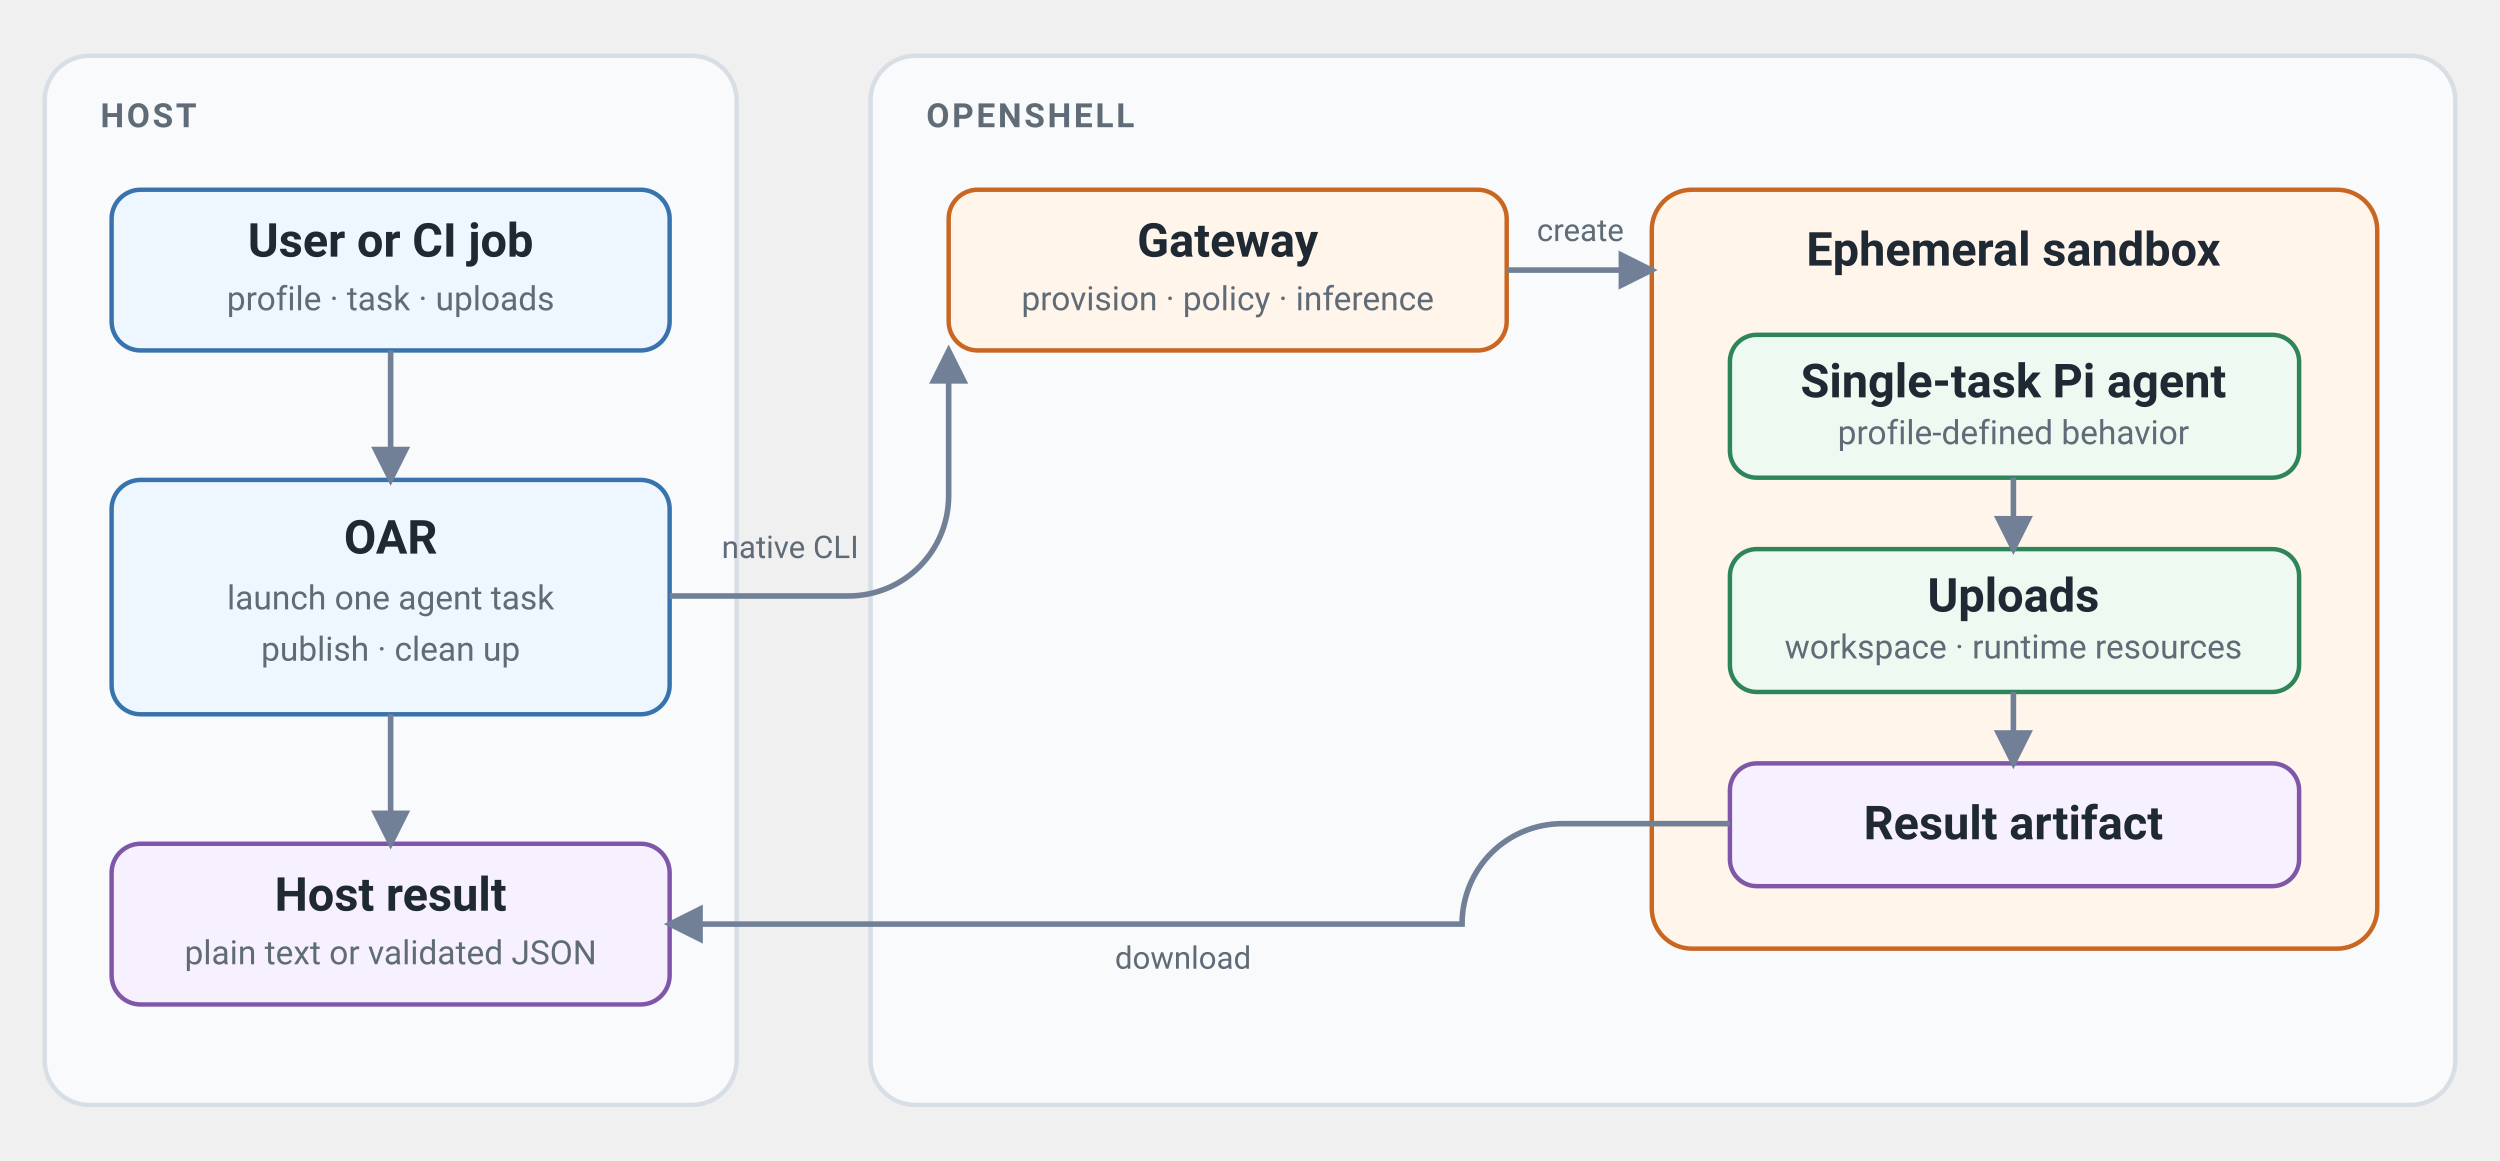
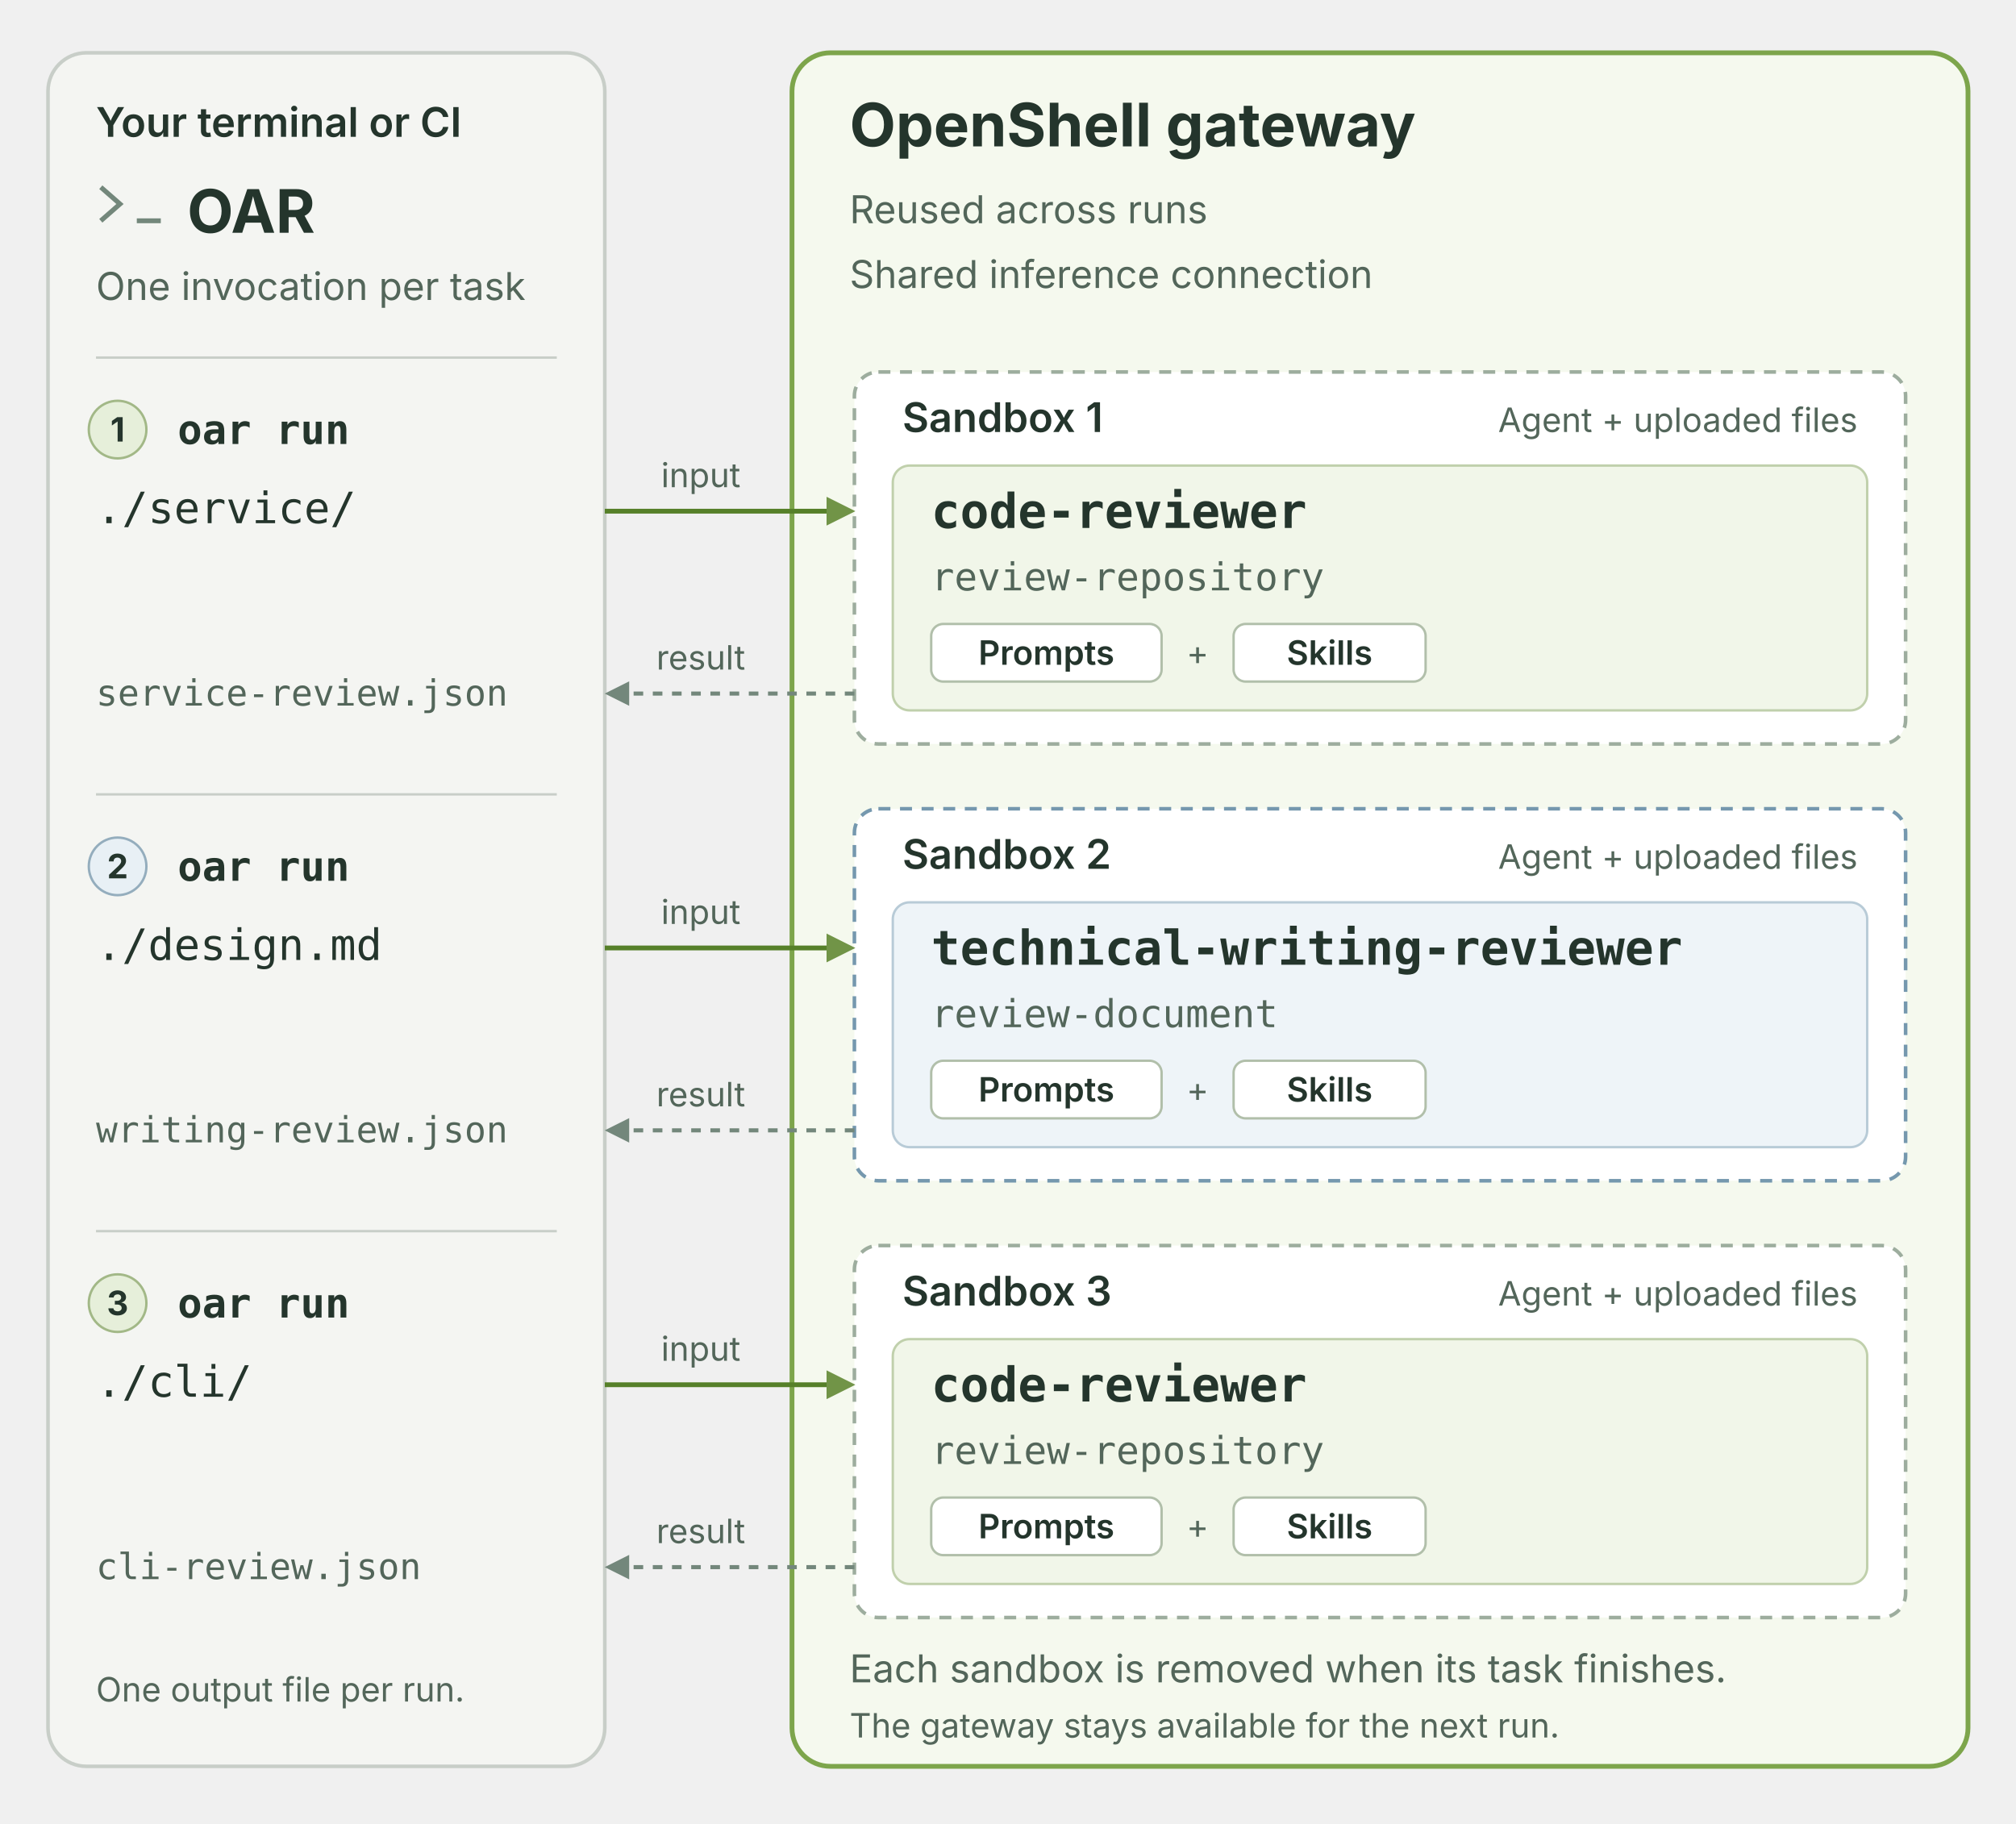
- <svg xmlns="http://www.w3.org/2000/svg" viewBox="0 0 1120 520" role="img" aria-labelledby="title description">
+ <svg xmlns="http://www.w3.org/2000/svg" viewBox="0 0 840 760" role="img" aria-labelledby="title description">
  <defs>
    <style>
-       text{font-family:-apple-system,BlinkMacSystemFont,"Segoe UI",Roboto,Helvetica,Arial,sans-serif;fill:#1f2933}
-       .group{fill:#f8fafc;stroke:#d7dee5;stroke-width:2}
-       .host{fill:#eef6ff;stroke:#3973ad;stroke-width:2}
-       .open{fill:#fff5eb;stroke:#c86622;stroke-width:2}
-       .agent{fill:#eef9f1;stroke:#2f855a;stroke-width:2}
-       .artifact{fill:#f7f1ff;stroke:#8056a8;stroke-width:2}
-       .heading{font-size:15px;font-weight:700;fill:#5f6b76;letter-spacing:.08em}
-       .title{font-size:21px;font-weight:700}
-       .subtitle{font-size:15px;fill:#5f6b76}
-       .arrow{fill:none;stroke:#718096;stroke-width:2.5;marker-end:url(#arrow)}
-       .label{font-size:14px;fill:#5f6b76}
+       text{font-family:system-ui,-apple-system,"Segoe UI",sans-serif;fill:#24352c}
+       .host{fill:#f4f5f2;stroke:#c8cec8;stroke-width:1.5}
+       .gateway{fill:#f5f9ee;stroke:#7da54b;stroke-width:2}
+       .sandbox{fill:#fff;stroke:#9dad9e;stroke-width:1.5;stroke-dasharray:5 4}
+       .writing{stroke:#7598ae}
+       .profile-bundle{fill:#f1f6e9;stroke:#c0d0ac;stroke-width:1}
+       .profile-writing{fill:#eef4f8;stroke:#b8cbd7}
+       .resource{fill:#fff;stroke:#b1bfaa;stroke-width:1}
+       .resource-label{font-size:14px;font-weight:600}
+       .heading{font-size:25px;font-weight:650}
+       .label{font-size:17px;font-weight:600}
+       .note{font-size:16px;fill:#53665a}
+       .small{font-size:14px;fill:#53665a}
+       .mono{font-family:ui-monospace,SFMono-Regular,Consolas,monospace}
+       .profile{font-size:20px;font-weight:600}
+       .input{font-size:18px}
+       .result{font-size:15px;fill:#53665a}
+       .rule{stroke:#c8cec8;stroke-width:1}
+       .launch{fill:none;stroke:#568029;stroke-width:2;marker-end:url(#launch-arrow)}
+       .return{fill:none;stroke:#73877b;stroke-width:1.7;stroke-dasharray:4 4;marker-end:url(#return-arrow)}
+       .code-badge{fill:#e6efda;stroke:#a2b887;stroke-width:1}
+       .writing-badge{fill:#e8f0f5;stroke:#94adbd;stroke-width:1}
+       .number{font-size:14px;font-weight:650;text-anchor:middle}
      @media(prefers-color-scheme:dark){
-         text{fill:#edf2f7}.group{fill:#141b1f;stroke:#3d4852}.host{fill:#162b3f;stroke:#7db6e8}.open{fill:#3a2819;stroke:#f6ad55}.agent{fill:#143126;stroke:#68d391}.artifact{fill:#2d203a;stroke:#b794d4}.heading,.subtitle,.label{fill:#aeb8c5}.arrow{stroke:#8b98a5}
+         text{fill:#edf3ee}
+         .host{fill:#202722;stroke:#59685e}
+         .gateway{fill:#23301b;stroke:#8eaf62}
+         .sandbox{fill:#1c2720;stroke:#859788}
+         .writing{stroke:#85a6bb}
+         .profile-bundle{fill:#2b3b23;stroke:#657c52}
+         .profile-writing{fill:#273b47;stroke:#607f91}
+         .resource{fill:#202c25;stroke:#788d70}
+         .note,.small,.result{fill:#bdcbbf}
+         .rule{stroke:#59685e}
+         .code-badge{fill:#354b26;stroke:#7b9c57}
+         .writing-badge{fill:#293f4c;stroke:#799cac}
+         .launch{stroke:#8eb55d}
      }
    </style>
-     <marker id="arrow" viewBox="0 0 10 10" refX="8.5" refY="5" markerWidth="7" markerHeight="7" orient="auto-start-reverse">
-       <path d="M0 0 10 5 0 10Z" fill="#718096" />
+     <marker id="launch-arrow" viewBox="0 0 10 10" refX="8" refY="5" markerWidth="6" markerHeight="6" orient="auto">
+       <path d="M0 0 10 5 0 10Z" fill="#719447" />
+     </marker>
+     <marker id="return-arrow" viewBox="0 0 10 10" refX="8" refY="5" markerWidth="6" markerHeight="6" orient="auto">
+       <path d="M0 0 10 5 0 10Z" fill="#73877b" />
    </marker>
  </defs>
-   <rect x="20" y="25" width="310" height="470" rx="20" class="group" />
-   <text x="45" y="57" class="heading">HOST</text>
-   <rect x="50" y="85" width="250" height="72" rx="13" class="host" />
-   <text x="175" y="115" text-anchor="middle" class="title">User or CI job</text>
-   <text x="175" y="139" text-anchor="middle" class="subtitle">profile · task · uploads</text>
-   <rect x="50" y="215" width="250" height="105" rx="13" class="host" />
-   <text x="175" y="248" text-anchor="middle" class="title">OAR</text>
-   <text x="175" y="273" text-anchor="middle" class="subtitle">launch one agent task</text>
-   <text x="175" y="296" text-anchor="middle" class="subtitle">publish · clean up</text>
-   <rect x="50" y="378" width="250" height="72" rx="13" class="artifact" />
-   <text x="175" y="408" text-anchor="middle" class="title">Host result</text>
-   <text x="175" y="432" text-anchor="middle" class="subtitle">plain text or validated JSON</text>
-   <rect x="390" y="25" width="710" height="470" rx="20" class="group" />
-   <text x="415" y="57" class="heading">OPENSHELL</text>
-   <rect x="425" y="85" width="250" height="72" rx="13" class="open" />
-   <text x="550" y="115" text-anchor="middle" class="title">Gateway</text>
-   <text x="550" y="139" text-anchor="middle" class="subtitle">provision · policy · inference</text>
-   <rect x="740" y="85" width="325" height="340" rx="18" class="open" />
-   <text x="902" y="119" text-anchor="middle" class="title">Ephemeral sandbox</text>
-   <rect x="775" y="150" width="255" height="64" rx="12" class="agent" />
-   <text x="902" y="178" text-anchor="middle" class="title">Single-task Pi agent</text>
-   <text x="902" y="199" text-anchor="middle" class="subtitle">profile-defined behavior</text>
-   <rect x="775" y="246" width="255" height="64" rx="12" class="agent" />
-   <text x="902" y="274" text-anchor="middle" class="title">Uploads</text>
-   <text x="902" y="295" text-anchor="middle" class="subtitle">workspace · runtime resources</text>
-   <rect x="775" y="342" width="255" height="55" rx="12" class="artifact" />
-   <text x="902" y="376" text-anchor="middle" class="title">Result artifact</text>
-   <path d="M175 157v58" class="arrow" />
-   <path d="M300 267h80c25 0 45-20 45-45v-65" class="arrow" />
-   <text x="354" y="250" text-anchor="middle" class="label">native CLI</text>
-   <path d="M675 121h65" class="arrow" />
-   <text x="708" y="108" text-anchor="middle" class="label">create</text>
-   <path d="M902 214v32" class="arrow" />
-   <path d="M902 310v32" class="arrow" />
-   <path d="M775 369H700c-25 0-45 20-45 45H300" class="arrow" />
-   <text x="530" y="434" text-anchor="middle" class="label">download</text>
-   <path d="M175 320v58" class="arrow" />
+   <rect x="20" y="22" width="232" height="714" rx="16" class="host" />
+   <text x="40" y="57" class="label">Your terminal or CI</text>
+   <path d="m42 78 8 7-8 7m15 0h10" fill="none" stroke="#73877b" stroke-width="2" />
+   <text x="78" y="97" class="heading">OAR</text>
+   <text x="40" y="125" class="note">One invocation per task</text>
+   <rect x="330" y="22" width="490" height="714" rx="16" class="gateway" />
+   <text x="354" y="61" class="heading">OpenShell gateway</text>
+   <text x="354" y="93" class="note">Reused across runs</text>
+   <text x="354" y="120" class="note">Shared inference connection</text>
+   <path d="M40 149H232" class="rule" />
+   <circle cx="49" cy="179" r="12" class="code-badge" />
+   <text x="49" y="184" class="number">1</text>
+   <text x="74" y="185" class="mono label">oar run</text>
+   <text x="40" y="218" class="mono input">./service/</text>
+   <text x="40" y="294" class="mono result">service-review.json</text>
+   <rect x="356" y="155" width="438" height="155" rx="10" class="sandbox" />
+   <text x="376" y="180" class="label">Sandbox 1</text>
+   <text x="774" y="180" text-anchor="end" class="small">Agent + uploaded files</text>
+   <g role="group" aria-label="code-reviewer profile: task prompt and skills">
+     <rect x="372" y="194" width="406" height="102" rx="7" class="profile-bundle" />
+     <text x="388" y="220" class="mono profile">code-reviewer</text>
+     <text x="388" y="246" class="mono note">review-repository</text>
+     <rect x="388" y="260" width="96" height="24" rx="5" class="resource" />
+     <text x="436" y="277" text-anchor="middle" class="resource-label">Prompts</text>
+     <text x="499" y="277" text-anchor="middle" class="small">+</text>
+     <rect x="514" y="260" width="80" height="24" rx="5" class="resource" />
+     <text x="554" y="277" text-anchor="middle" class="resource-label">Skills</text>
+   </g>
+   <path d="M252 213H354" class="launch" />
+   <text x="292" y="203" text-anchor="middle" class="small">input</text>
+   <path d="M356 289H254" class="return" />
+   <text x="292" y="279" text-anchor="middle" class="small">result</text>
+   <path d="M40 331H232" class="rule" />
+   <circle cx="49" cy="361" r="12" class="writing-badge" />
+   <text x="49" y="366" class="number">2</text>
+   <text x="74" y="367" class="mono label">oar run</text>
+   <text x="40" y="400" class="mono input">./design.md</text>
+   <text x="40" y="476" class="mono result">writing-review.json</text>
+   <rect x="356" y="337" width="438" height="155" rx="10" class="sandbox writing" />
+   <text x="376" y="362" class="label">Sandbox 2</text>
+   <text x="774" y="362" text-anchor="end" class="small">Agent + uploaded files</text>
+   <g role="group" aria-label="technical-writing-reviewer profile: task prompt and skills">
+     <rect x="372" y="376" width="406" height="102" rx="7" class="profile-bundle profile-writing" />
+     <text x="388" y="402" class="mono profile">technical-writing-reviewer</text>
+     <text x="388" y="428" class="mono note">review-document</text>
+     <rect x="388" y="442" width="96" height="24" rx="5" class="resource" />
+     <text x="436" y="459" text-anchor="middle" class="resource-label">Prompts</text>
+     <text x="499" y="459" text-anchor="middle" class="small">+</text>
+     <rect x="514" y="442" width="80" height="24" rx="5" class="resource" />
+     <text x="554" y="459" text-anchor="middle" class="resource-label">Skills</text>
+   </g>
+   <path d="M252 395H354" class="launch" />
+   <text x="292" y="385" text-anchor="middle" class="small">input</text>
+   <path d="M356 471H254" class="return" />
+   <text x="292" y="461" text-anchor="middle" class="small">result</text>
+   <path d="M40 513H232" class="rule" />
+   <circle cx="49" cy="543" r="12" class="code-badge" />
+   <text x="49" y="548" class="number">3</text>
+   <text x="74" y="549" class="mono label">oar run</text>
+   <text x="40" y="582" class="mono input">./cli/</text>
+   <text x="40" y="658" class="mono result">cli-review.json</text>
+   <rect x="356" y="519" width="438" height="155" rx="10" class="sandbox" />
+   <text x="376" y="544" class="label">Sandbox 3</text>
+   <text x="774" y="544" text-anchor="end" class="small">Agent + uploaded files</text>
+   <g role="group" aria-label="code-reviewer profile: task prompt and skills">
+     <rect x="372" y="558" width="406" height="102" rx="7" class="profile-bundle" />
+     <text x="388" y="584" class="mono profile">code-reviewer</text>
+     <text x="388" y="610" class="mono note">review-repository</text>
+     <rect x="388" y="624" width="96" height="24" rx="5" class="resource" />
+     <text x="436" y="641" text-anchor="middle" class="resource-label">Prompts</text>
+     <text x="499" y="641" text-anchor="middle" class="small">+</text>
+     <rect x="514" y="624" width="80" height="24" rx="5" class="resource" />
+     <text x="554" y="641" text-anchor="middle" class="resource-label">Skills</text>
+   </g>
+   <path d="M252 577H354" class="launch" />
+   <text x="292" y="567" text-anchor="middle" class="small">input</text>
+   <path d="M356 653H254" class="return" />
+   <text x="292" y="643" text-anchor="middle" class="small">result</text>
+   <text x="40" y="709" class="small">One output file per run.</text>
+   <text x="354" y="701" class="note">Each sandbox is removed when its task finishes.</text>
+   <text x="354" y="724" class="small">The gateway stays available for the next run.</text>
</svg>
